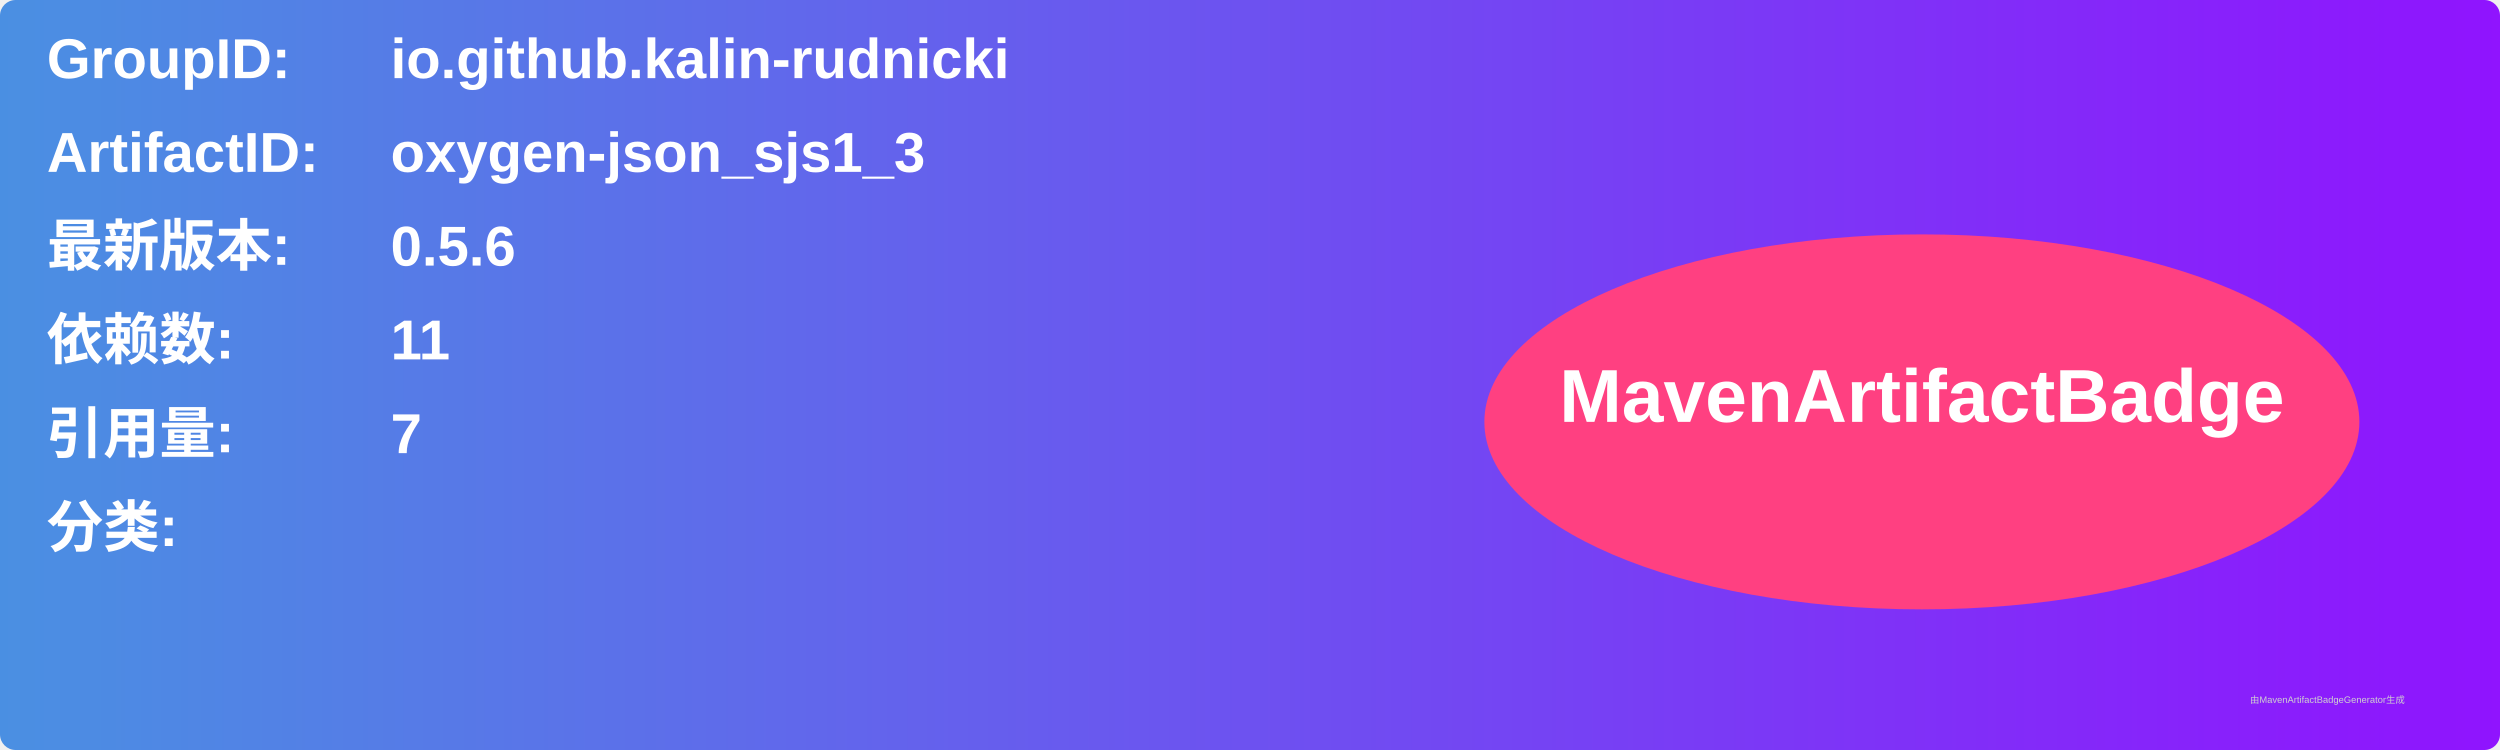
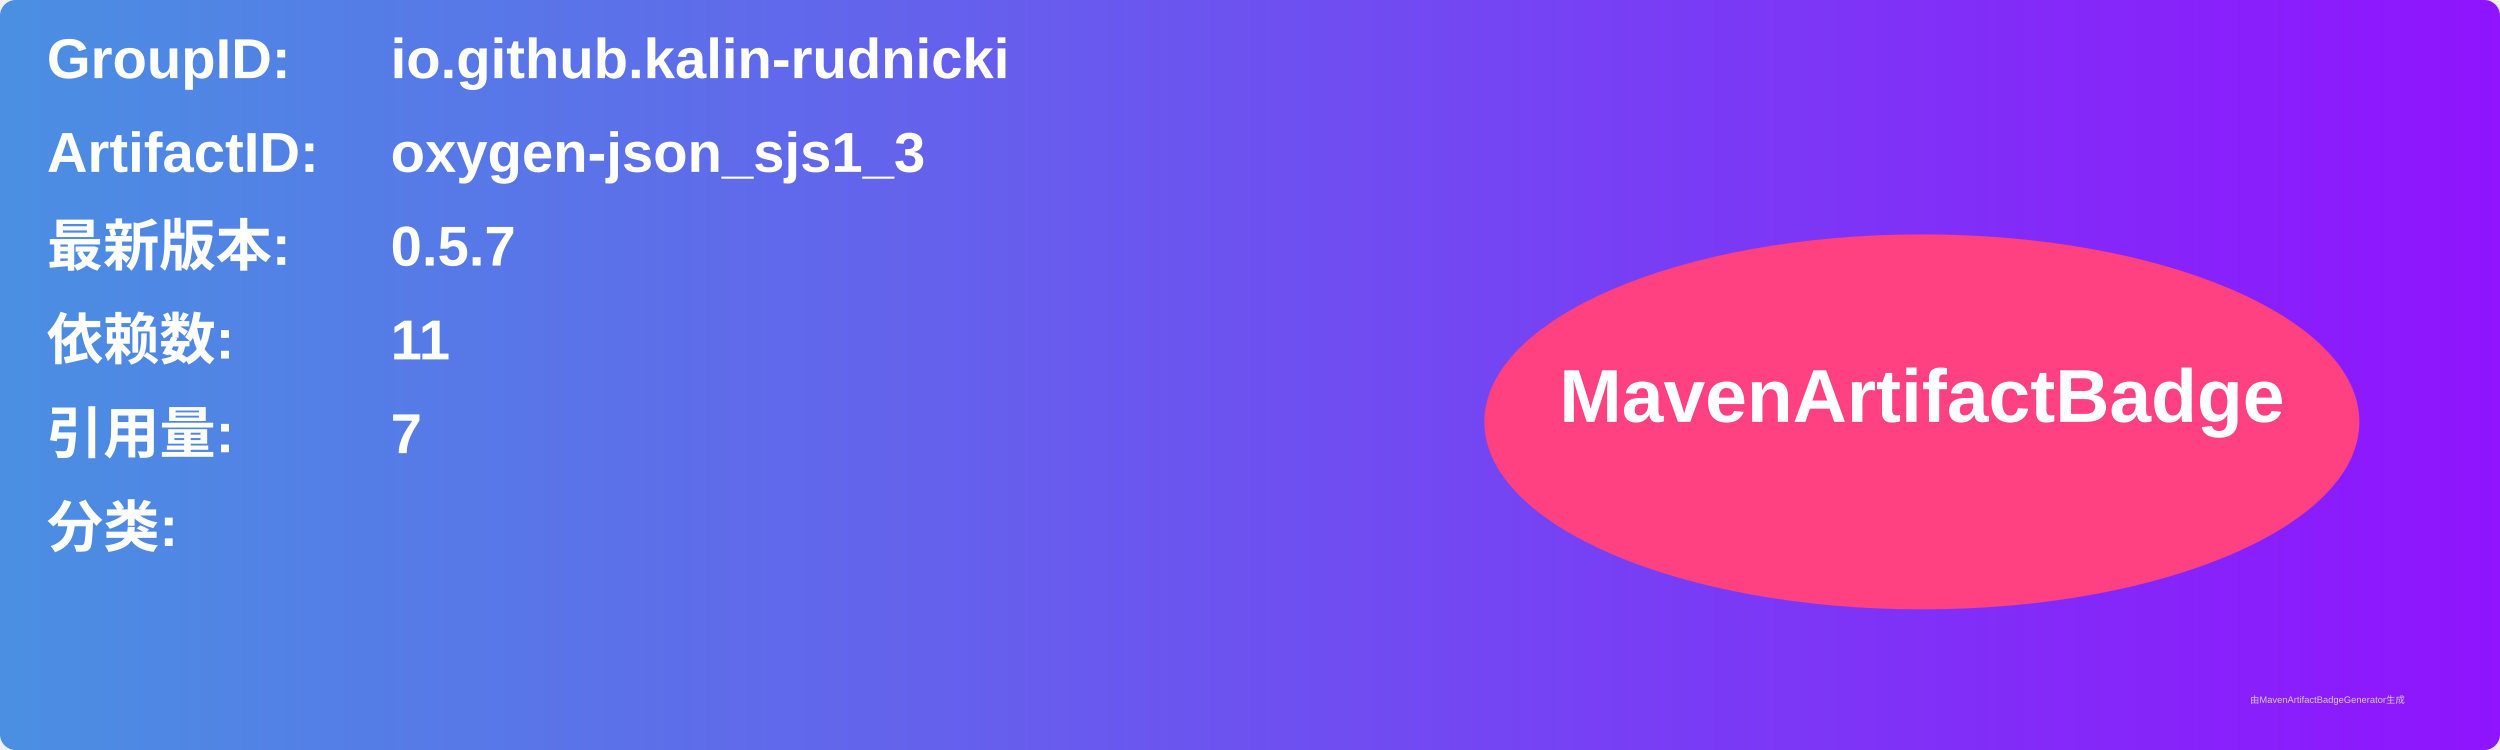
<svg xmlns="http://www.w3.org/2000/svg" width="800" height="240" viewBox="0 0 800 240">
  <linearGradient id="grad" x1="0%" y1="0%" x2="100%" y2="0%">
    <stop offset="0%" stop-color="#4a90e2" />
    <stop offset="100%" stop-color="#9013fe" />
  </linearGradient>
  <rect width="100%" height="100%" rx="5" ry="5" fill="url(#grad)" />
  <g transform="translate(15, 15)">
    <text x="0" y="10" font-family="Arial" font-size="18" fill="white" font-weight="bold" width="260">GroupID:</text>
    <text x="110" y="10" font-family="Arial" font-size="18" fill="white" font-weight="bold" width="460">io.github.kalin-rudnicki</text>
    <text x="0" y="40" font-family="Arial" font-size="18" fill="white" font-weight="bold" width="260">ArtifactID:</text>
    <text x="110" y="40" font-family="Arial" font-size="18" fill="white" font-weight="bold" width="460">oxygen-json_sjs1_3</text>
    <text x="0" y="70" font-family="Arial" font-size="18" fill="white" font-weight="bold">最新版本:</text>
    <text x="110" y="70" font-family="Arial" font-size="18" fill="white" font-weight="bold">
-       <tspan font-weight="bold">0.5.6</tspan>
+       <tspan font-weight="bold">0.5.7</tspan>
    </text>
    <text x="0" y="100" font-family="Arial" font-size="18" fill="white" font-weight="bold">依赖数: </text>
    <text x="110" y="100" font-family="Arial" font-size="18" fill="white">
      <tspan font-weight="bold">11</tspan>
    </text>
    <text x="0" y="130" font-family="Arial" font-size="18" fill="white" font-weight="bold">引用量: </text>
    <text x="110" y="130" font-family="Arial" font-size="18" fill="white">
      <tspan font-weight="bold">7</tspan>
    </text>
    <text x="0" y="160" font-family="Arial" font-size="18" fill="white" font-weight="bold">分类:</text>
    <text x="10" y="190" font-family="Arial" font-size="10" fill="white">
      <tspan font-weight="bold" />
    </text>
    <ellipse cx="600" cy="120" rx="140" ry="60" fill="#ff4081" />
    <text x="600" y="120" text-anchor="middle" font-family="Arial" font-size="24" fill="white" font-weight="bold">MavenArtifactBadge</text>
  </g>
  <text x="720" y="225" font-family="Arial" font-size="3" fill="#d0d0d0">由MavenArtifactBadgeGenerator生成</text>
</svg>
